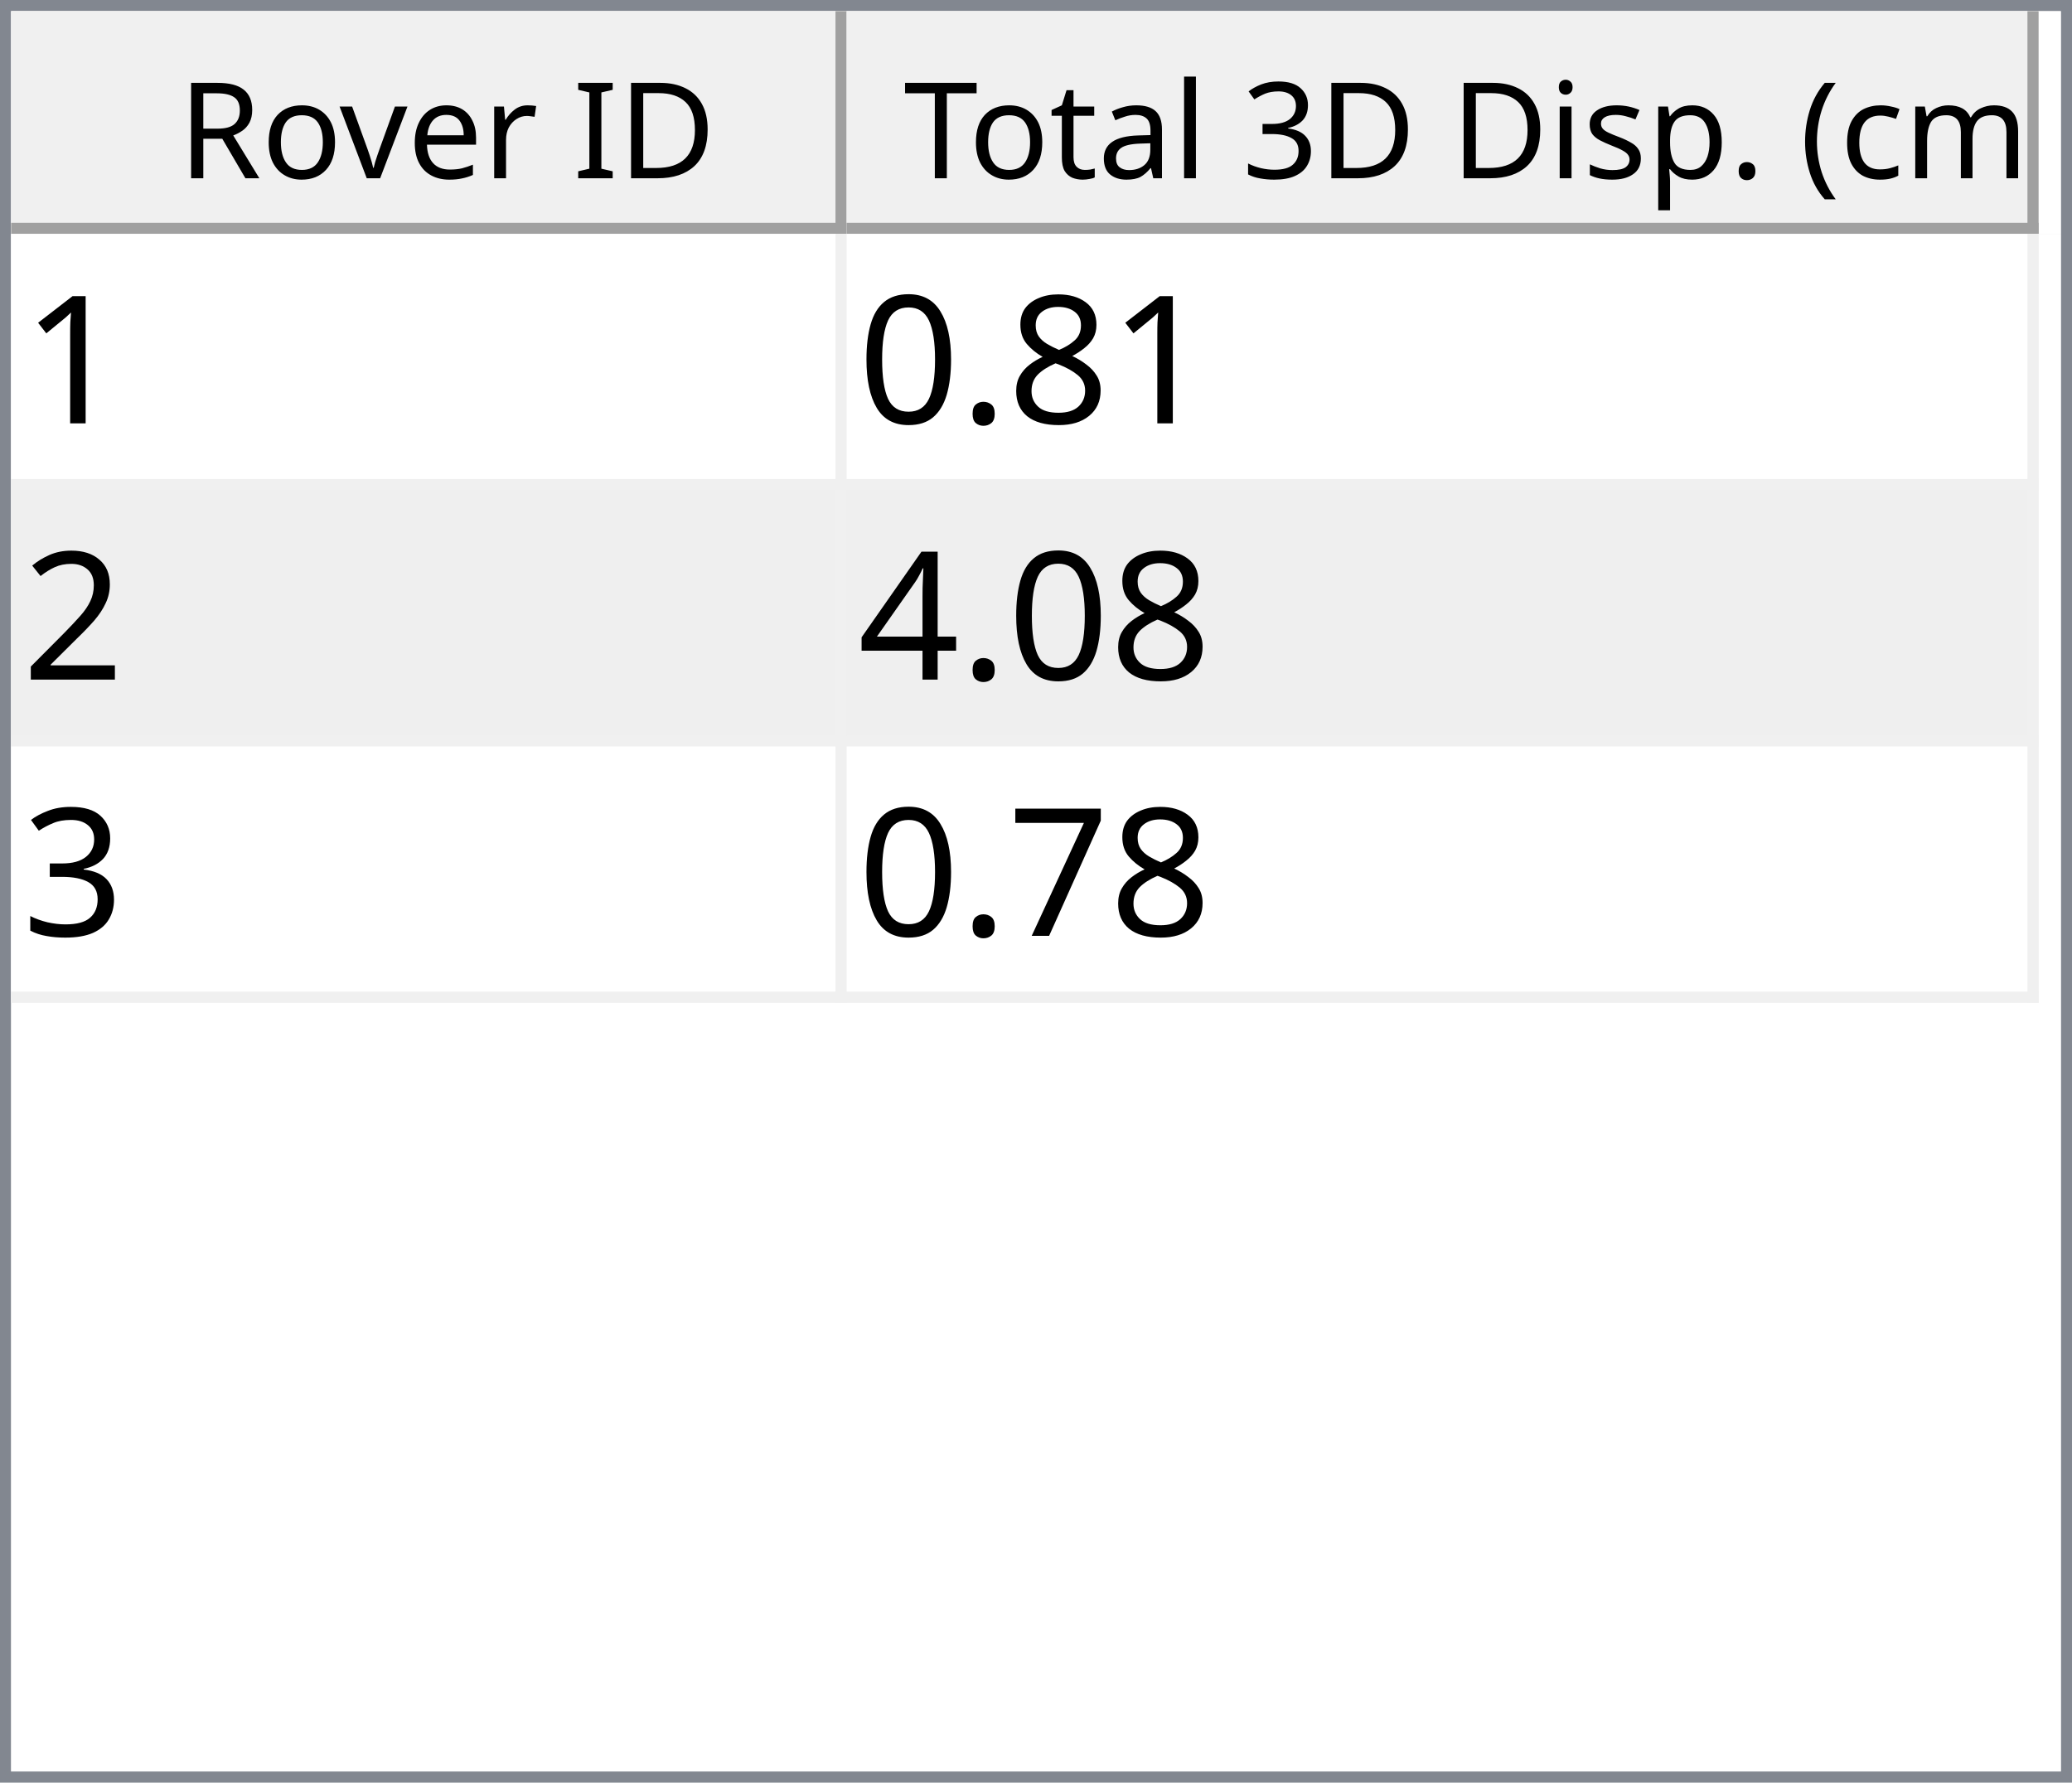
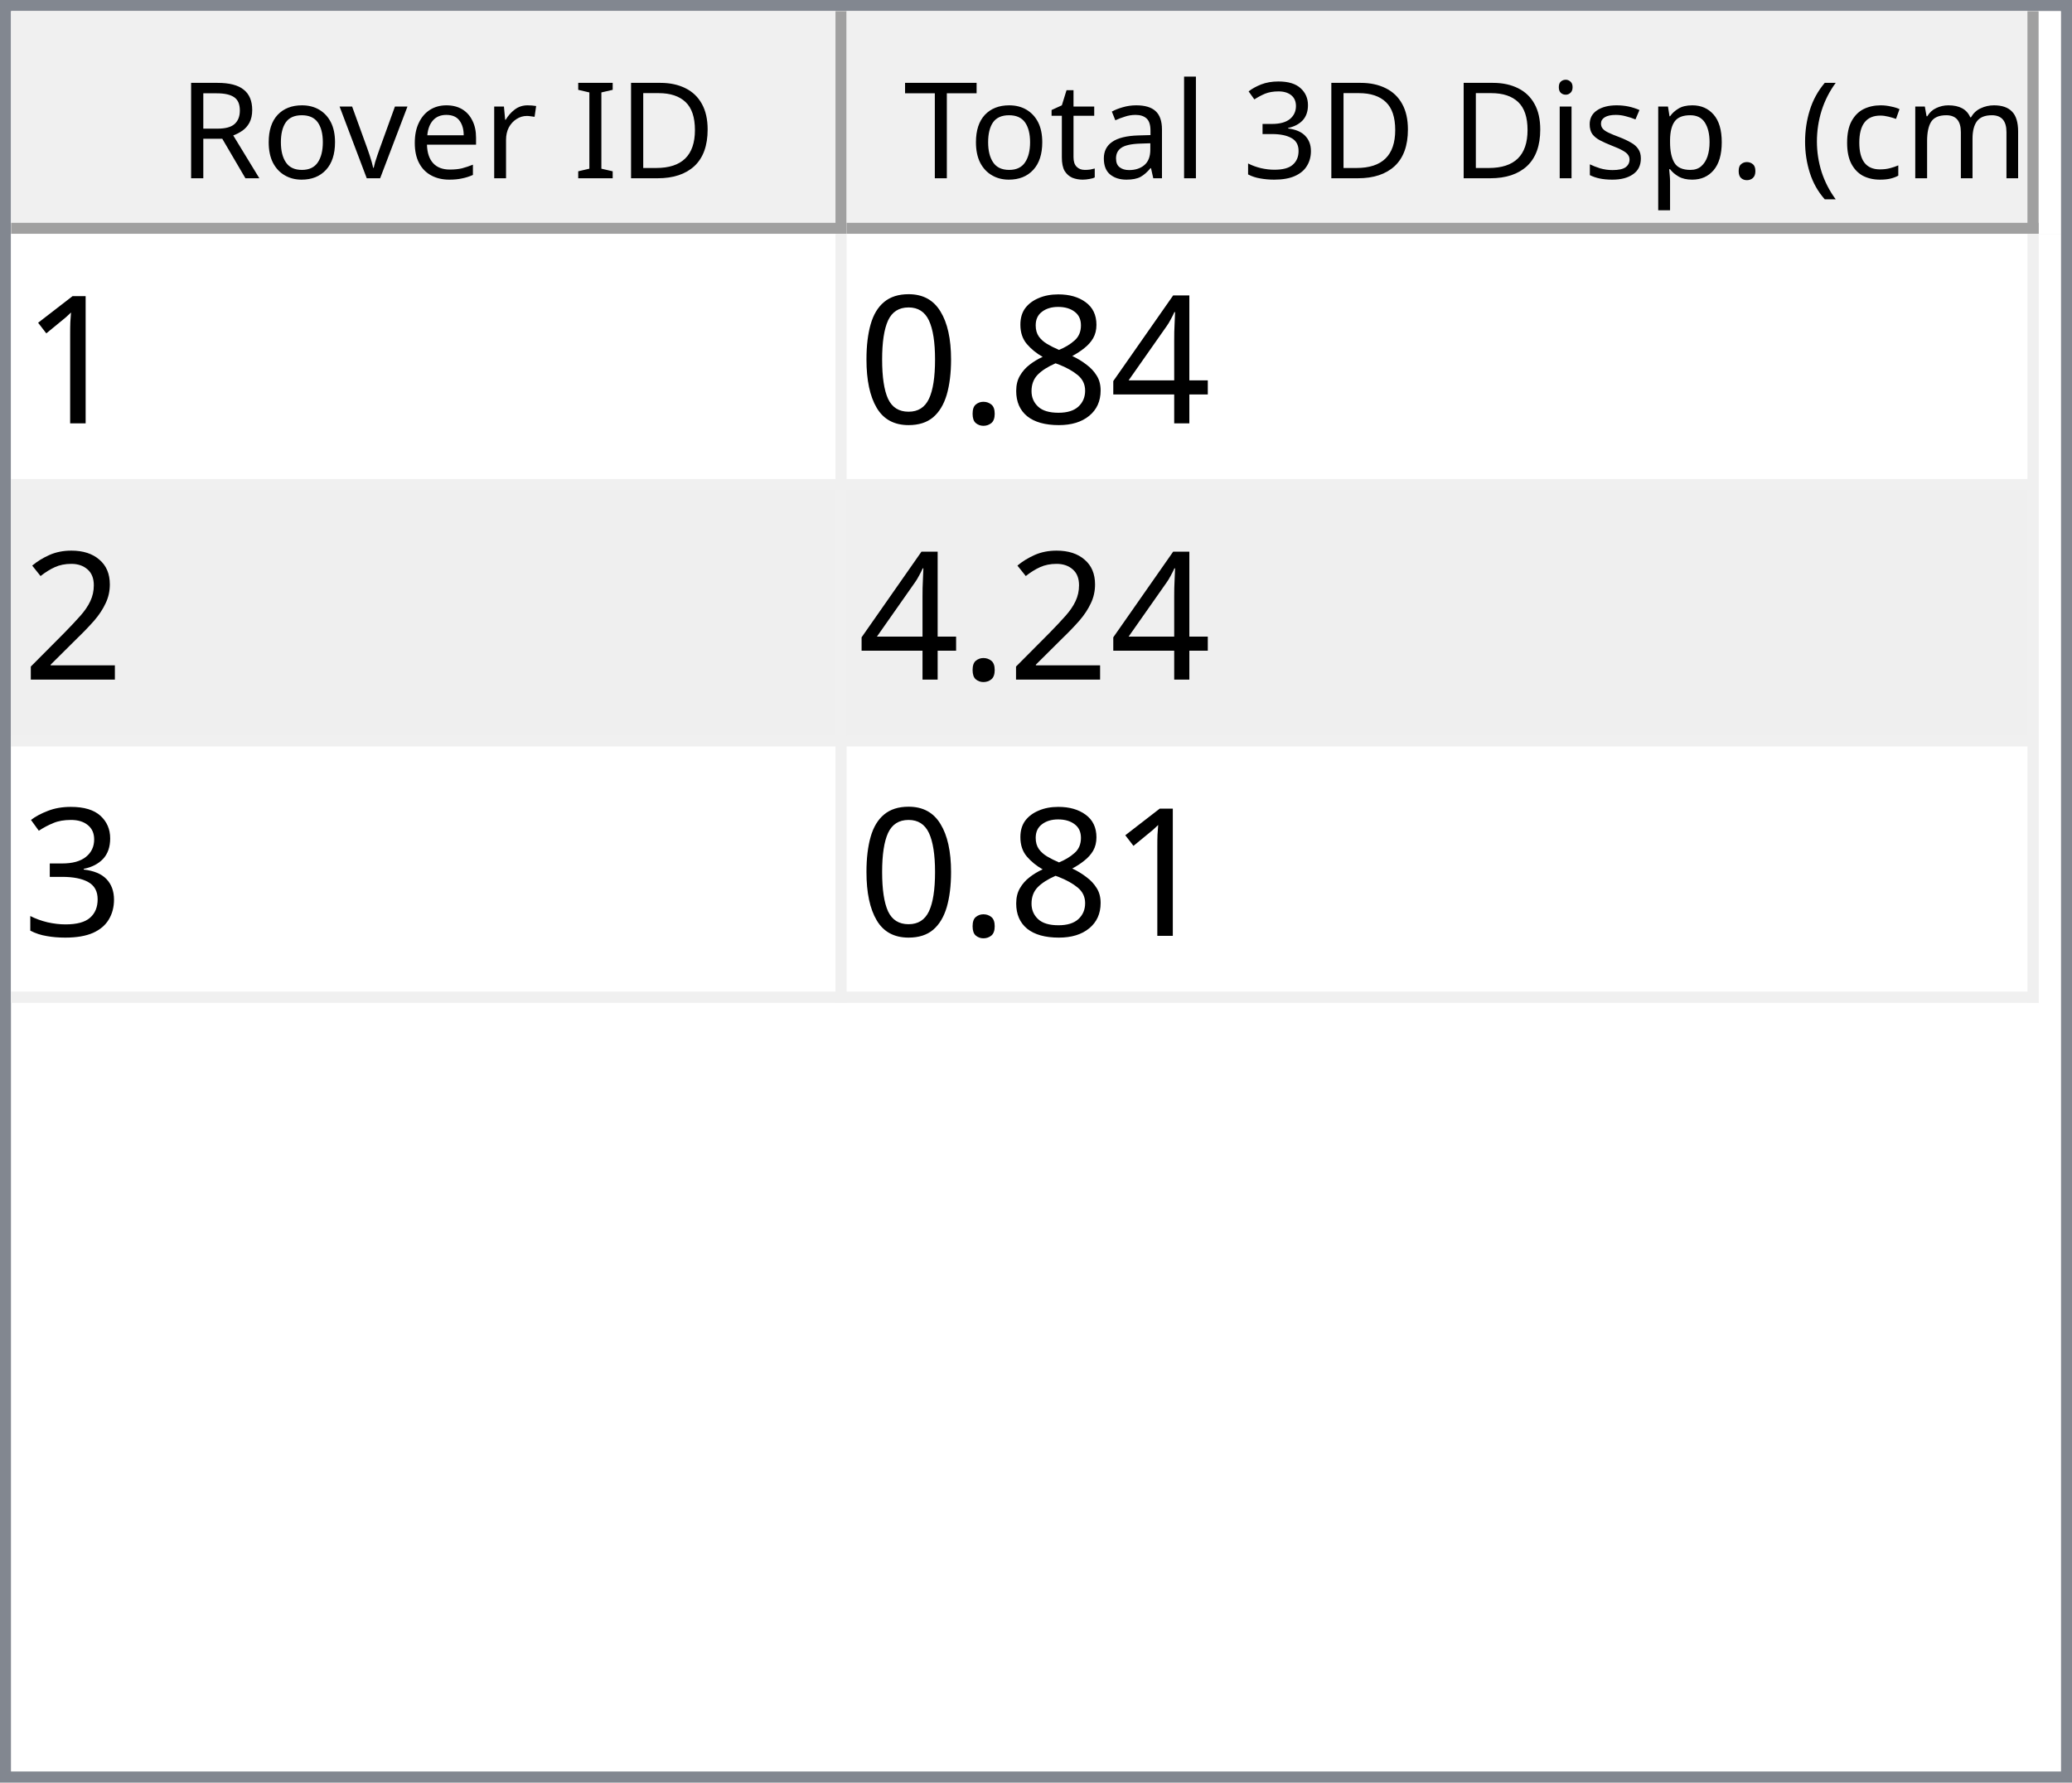
<svg xmlns="http://www.w3.org/2000/svg" style="fill-opacity:1; color-rendering:auto; color-interpolation:auto; text-rendering:auto; stroke:black; stroke-linecap:square; stroke-miterlimit:10; shape-rendering:auto; stroke-opacity:1; fill:black; stroke-dasharray:none; font-weight:normal; stroke-width:1; font-family:'Dialog'; font-style:normal; stroke-linejoin:miter; font-size:12px; stroke-dashoffset:0; image-rendering:auto;" width="186" height="160">
  <defs id="genericDefs" />
  <g>
    <defs id="defs1">
      <clipPath clipPathUnits="userSpaceOnUse" id="clipPath1">
        <path d="M0 0 L186 0 L186 160 L0 160 L0 0 Z" />
      </clipPath>
      <clipPath clipPathUnits="userSpaceOnUse" id="clipPath2">
        <path d="M0 0 L0 160 L186 160 L186 0 Z" />
      </clipPath>
      <clipPath clipPathUnits="userSpaceOnUse" id="clipPath3">
        <path d="M0 0 L0 20 L184 20 L184 0 Z" />
      </clipPath>
      <clipPath clipPathUnits="userSpaceOnUse" id="clipPath4">
        <path d="M0 0 L0 20 L75 20 L75 0 Z" />
      </clipPath>
      <clipPath clipPathUnits="userSpaceOnUse" id="clipPath5">
        <path d="M1 1 L1 19 L74 19 L74 1 Z" />
      </clipPath>
      <clipPath clipPathUnits="userSpaceOnUse" id="clipPath6">
        <path d="M0 0 L0 18 L73 18 L73 0 Z" />
      </clipPath>
      <clipPath clipPathUnits="userSpaceOnUse" id="clipPath7">
        <path d="M-0.5 -0.5 L-0.5 19.5 L74.5 19.5 L74.5 -0.5 Z" />
      </clipPath>
      <clipPath clipPathUnits="userSpaceOnUse" id="clipPath8">
        <path d="M0 0 L0 20 L107 20 L107 0 Z" />
      </clipPath>
      <clipPath clipPathUnits="userSpaceOnUse" id="clipPath9">
        <path d="M1 1 L1 19 L106 19 L106 1 Z" />
      </clipPath>
      <clipPath clipPathUnits="userSpaceOnUse" id="clipPath10">
        <path d="M0 0 L0 18 L105 18 L105 0 Z" />
      </clipPath>
      <clipPath clipPathUnits="userSpaceOnUse" id="clipPath11">
        <path d="M-0.5 -0.5 L-0.5 19.5 L106.5 19.5 L106.5 -0.5 Z" />
      </clipPath>
      <clipPath clipPathUnits="userSpaceOnUse" id="clipPath12">
        <path d="M0 0 L0 138 L184 138 L184 0 Z" />
      </clipPath>
      <clipPath clipPathUnits="userSpaceOnUse" id="clipPath13">
        <path d="M0 0 L0 69 L182 69 L182 0 Z" />
      </clipPath>
      <clipPath clipPathUnits="userSpaceOnUse" id="clipPath14">
        <path d="M-0.5 -0.5 L-0.5 68.5 L181.5 68.5 L181.5 -0.5 Z" />
      </clipPath>
      <clipPath clipPathUnits="userSpaceOnUse" id="clipPath15">
        <path d="M0 0 L0 22 L74 22 L74 0 Z" />
      </clipPath>
      <clipPath clipPathUnits="userSpaceOnUse" id="clipPath16">
        <path d="M0 0 L0 22 L106 22 L106 0 Z" />
      </clipPath>
      <font horiz-adv-x="64.551" id="font1">
        <font-face ascent="107.91" descent="25.098" units-per-em="100" style="font-style:normal; font-family:Segoe UI; font-weight:normal;" />
        <missing-glyph horiz-adv-x="64.551" d="M8.109 0 L8.109 68.266 L56.453 68.266 L56.453 0 L8.109 0 ZM15.328 7.234 L49.219 7.234 L49.219 61.031 L15.328 61.031 L15.328 7.234 Z" />
        <glyph unicode="D" horiz-adv-x="70.117" d="M9.188 0 L9.188 70.016 L28.516 70.016 Q65.531 70.016 65.531 35.891 Q65.531 19.672 55.25 9.836 Q44.969 0 27.734 0 L9.188 0 ZM17.391 62.594 L17.391 7.422 L27.828 7.422 Q41.609 7.422 49.273 14.797 Q56.938 22.172 56.938 35.688 Q56.938 62.594 28.328 62.594 L17.391 62.594 Z" />
        <glyph unicode="I" horiz-adv-x="26.611" d="M17.391 0 L9.188 0 L9.188 70.016 L17.391 70.016 L17.391 0 Z" />
        <glyph unicode=" " horiz-adv-x="27.393" d="" />
        <glyph unicode="r" horiz-adv-x="34.766" d="M34.188 41.891 Q32.078 43.5 28.125 43.5 Q23 43.5 19.555 38.672 Q16.109 33.844 16.109 25.484 L16.109 0 L8.109 0 L8.109 50 L16.109 50 L16.109 39.703 L16.312 39.703 Q18.016 44.969 21.531 47.922 Q25.047 50.875 29.391 50.875 Q32.516 50.875 34.188 50.203 L34.188 41.891 Z" />
        <glyph unicode="e" horiz-adv-x="52.295" d="M48.297 23 L12.984 23 Q13.188 14.656 17.484 10.109 Q21.781 5.562 29.297 5.562 Q37.75 5.562 44.828 11.141 L44.828 3.609 Q38.234 -1.172 27.391 -1.172 Q16.797 -1.172 10.742 5.641 Q4.688 12.453 4.688 24.812 Q4.688 36.469 11.305 43.82 Q17.922 51.172 27.734 51.172 Q37.547 51.172 42.922 44.828 Q48.297 38.484 48.297 27.203 L48.297 23 ZM40.094 29.781 Q40.047 36.719 36.75 40.578 Q33.453 44.438 27.594 44.438 Q21.922 44.438 17.969 40.383 Q14.016 36.328 13.094 29.781 L40.094 29.781 Z" />
        <glyph unicode="v" horiz-adv-x="47.9" d="M47.406 50 L27.484 0 L19.625 0 L0.688 50 L9.469 50 L22.172 13.672 Q23.578 9.672 23.922 6.688 L24.125 6.688 Q24.609 10.453 25.688 13.484 L38.969 50 L47.406 50 Z" />
        <glyph unicode="o" horiz-adv-x="58.594" d="M29 -1.172 Q17.922 -1.172 11.305 5.836 Q4.688 12.844 4.688 24.422 Q4.688 37.016 11.57 44.094 Q18.453 51.172 30.172 51.172 Q41.359 51.172 47.633 44.289 Q53.906 37.406 53.906 25.203 Q53.906 13.234 47.141 6.031 Q40.375 -1.172 29 -1.172 ZM29.594 44.438 Q21.875 44.438 17.383 39.188 Q12.891 33.938 12.891 24.703 Q12.891 15.828 17.43 10.695 Q21.969 5.562 29.594 5.562 Q37.359 5.562 41.531 10.594 Q45.703 15.625 45.703 24.906 Q45.703 34.281 41.531 39.359 Q37.359 44.438 29.594 44.438 Z" />
        <glyph unicode="R" horiz-adv-x="59.814" d="M59.375 0 L49.609 0 L37.891 19.625 Q36.281 22.359 34.766 24.289 Q33.25 26.219 31.664 27.438 Q30.078 28.656 28.25 29.219 Q26.422 29.781 24.125 29.781 L17.391 29.781 L17.391 0 L9.188 0 L9.188 70.016 L30.078 70.016 Q34.672 70.016 38.555 68.867 Q42.438 67.719 45.289 65.375 Q48.141 63.031 49.758 59.547 Q51.375 56.062 51.375 51.375 Q51.375 47.703 50.273 44.656 Q49.172 41.609 47.148 39.211 Q45.125 36.812 42.266 35.133 Q39.406 33.453 35.844 32.516 L35.844 32.328 Q37.594 31.547 38.891 30.547 Q40.188 29.547 41.359 28.18 Q42.531 26.812 43.68 25.078 Q44.828 23.344 46.234 21.047 L59.375 0 ZM17.391 62.594 L17.391 37.203 L28.516 37.203 Q31.594 37.203 34.203 38.133 Q36.812 39.062 38.719 40.797 Q40.625 42.531 41.703 45.047 Q42.781 47.562 42.781 50.688 Q42.781 56.297 39.141 59.445 Q35.5 62.594 28.609 62.594 L17.391 62.594 Z" />
        <glyph unicode=")" horiz-adv-x="30.176" d="M8.297 -15.922 L1.172 -15.922 Q16.406 2.344 16.406 26.812 Q16.406 51.469 1.078 70.016 L8.297 70.016 Q23.531 52.156 23.531 26.703 Q23.531 1.375 8.297 -15.922 Z" />
        <glyph unicode="m" horiz-adv-x="86.133" d="M79.109 0 L71.094 0 L71.094 28.719 Q71.094 37.016 68.531 40.727 Q65.969 44.438 59.906 44.438 Q54.781 44.438 51.195 39.75 Q47.609 35.062 47.609 28.516 L47.609 0 L39.594 0 L39.594 29.688 Q39.594 44.438 28.219 44.438 Q22.953 44.438 19.531 40.016 Q16.109 35.594 16.109 28.516 L16.109 0 L8.109 0 L8.109 50 L16.109 50 L16.109 42.094 L16.312 42.094 Q21.625 51.172 31.844 51.172 Q36.969 51.172 40.773 48.312 Q44.578 45.453 46 40.828 Q51.562 51.172 62.594 51.172 Q79.109 51.172 79.109 30.812 L79.109 0 Z" />
        <glyph unicode="c" horiz-adv-x="46.191" d="M42.188 2.297 Q36.422 -1.172 28.516 -1.172 Q17.828 -1.172 11.258 5.789 Q4.688 12.75 4.688 23.828 Q4.688 36.188 11.766 43.68 Q18.844 51.172 30.672 51.172 Q37.25 51.172 42.281 48.734 L42.281 40.531 Q36.719 44.438 30.375 44.438 Q22.703 44.438 17.797 38.945 Q12.891 33.453 12.891 24.516 Q12.891 15.719 17.508 10.641 Q22.125 5.562 29.891 5.562 Q36.422 5.562 42.188 9.906 L42.188 2.297 Z" />
        <glyph unicode="(" horiz-adv-x="30.176" d="M29.109 -15.922 L21.969 -15.922 Q6.844 1.375 6.844 26.703 Q6.844 52.156 21.969 70.016 L29.203 70.016 Q13.875 51.469 13.875 26.812 Q13.875 2.344 29.109 -15.922 Z" />
        <glyph unicode="." horiz-adv-x="21.68" d="M10.891 -1.078 Q8.641 -1.078 7.055 0.539 Q5.469 2.156 5.469 4.391 Q5.469 6.641 7.055 8.273 Q8.641 9.906 10.891 9.906 Q13.188 9.906 14.797 8.273 Q16.406 6.641 16.406 4.391 Q16.406 2.156 14.797 0.539 Q13.188 -1.078 10.891 -1.078 Z" />
        <glyph unicode="p" horiz-adv-x="58.789" d="M16.312 7.234 L16.109 7.234 L16.109 -23 L8.109 -23 L8.109 50 L16.109 50 L16.109 41.219 L16.312 41.219 Q22.219 51.172 33.594 51.172 Q43.266 51.172 48.688 44.461 Q54.109 37.75 54.109 26.469 Q54.109 13.922 48 6.375 Q41.891 -1.172 31.297 -1.172 Q21.578 -1.172 16.312 7.234 ZM16.109 27.391 L16.109 20.406 Q16.109 14.203 20.141 9.883 Q24.172 5.562 30.375 5.562 Q37.641 5.562 41.773 11.133 Q45.906 16.703 45.906 26.609 Q45.906 34.969 42.047 39.703 Q38.188 44.438 31.594 44.438 Q24.609 44.438 20.359 39.578 Q16.109 34.719 16.109 27.391 Z" />
        <glyph unicode="s" horiz-adv-x="42.432" d="M5.078 1.812 L5.078 10.406 Q11.625 5.562 19.484 5.562 Q30.031 5.562 30.031 12.594 Q30.031 14.594 29.125 15.992 Q28.219 17.391 26.68 18.461 Q25.141 19.531 23.07 20.383 Q21 21.234 18.609 22.172 Q15.281 23.484 12.766 24.828 Q10.25 26.172 8.57 27.859 Q6.891 29.547 6.031 31.695 Q5.172 33.844 5.172 36.719 Q5.172 40.234 6.789 42.945 Q8.406 45.656 11.086 47.484 Q13.766 49.312 17.211 50.242 Q20.656 51.172 24.312 51.172 Q30.812 51.172 35.938 48.922 L35.938 40.828 Q30.422 44.438 23.25 44.438 Q21 44.438 19.195 43.922 Q17.391 43.406 16.094 42.477 Q14.797 41.547 14.086 40.258 Q13.375 38.969 13.375 37.406 Q13.375 35.453 14.086 34.133 Q14.797 32.812 16.164 31.789 Q17.531 30.766 19.484 29.938 Q21.438 29.109 23.922 28.125 Q27.25 26.859 29.883 25.516 Q32.516 24.172 34.375 22.484 Q36.234 20.797 37.234 18.602 Q38.234 16.406 38.234 13.375 Q38.234 9.672 36.602 6.938 Q34.969 4.203 32.234 2.398 Q29.5 0.594 25.93 -0.289 Q22.359 -1.172 18.453 -1.172 Q10.75 -1.172 5.078 1.812 Z" />
        <glyph unicode="i" horiz-adv-x="24.219" d="M12.203 62.703 Q10.062 62.703 8.547 64.164 Q7.031 65.625 7.031 67.875 Q7.031 70.125 8.547 71.609 Q10.062 73.094 12.203 73.094 Q14.406 73.094 15.945 71.609 Q17.484 70.125 17.484 67.875 Q17.484 65.719 15.945 64.211 Q14.406 62.703 12.203 62.703 ZM16.109 0 L8.109 0 L8.109 50 L16.109 50 L16.109 0 Z" />
        <glyph unicode="3" horiz-adv-x="53.906" d="M46.531 19.828 Q46.531 15.094 44.75 11.211 Q42.969 7.328 39.719 4.57 Q36.469 1.812 31.93 0.297 Q27.391 -1.219 21.922 -1.219 Q11.922 -1.219 6 2.594 L6 11.188 Q13.094 5.609 22.219 5.609 Q25.875 5.609 28.828 6.539 Q31.781 7.469 33.906 9.227 Q36.031 10.984 37.18 13.477 Q38.328 15.969 38.328 19.094 Q38.328 32.812 18.797 32.812 L12.984 32.812 L12.984 39.594 L18.5 39.594 Q35.797 39.594 35.797 52.484 Q35.797 64.406 22.609 64.406 Q15.188 64.406 8.688 59.422 L8.688 67.188 Q15.375 71.188 24.609 71.188 Q29 71.188 32.57 69.969 Q36.141 68.75 38.68 66.555 Q41.219 64.359 42.609 61.281 Q44 58.203 44 54.5 Q44 40.672 30.031 36.719 L30.031 36.531 Q33.594 36.141 36.625 34.797 Q39.656 33.453 41.852 31.305 Q44.047 29.156 45.289 26.25 Q46.531 23.344 46.531 19.828 Z" />
        <glyph unicode="l" horiz-adv-x="24.219" d="M16.109 0 L8.109 0 L8.109 74.031 L16.109 74.031 L16.109 0 Z" />
        <glyph unicode="a" horiz-adv-x="50.879" d="M43.891 0 L35.891 0 L35.891 7.812 L35.688 7.812 Q30.469 -1.172 20.312 -1.172 Q12.844 -1.172 8.617 2.781 Q4.391 6.734 4.391 13.281 Q4.391 27.297 20.906 29.594 L35.891 31.688 Q35.891 44.438 25.594 44.438 Q16.547 44.438 9.281 38.281 L9.281 46.484 Q16.656 51.172 26.266 51.172 Q43.891 51.172 43.891 32.516 L43.891 0 ZM35.891 25.297 L23.828 23.641 Q18.266 22.859 15.43 20.875 Q12.594 18.891 12.594 13.875 Q12.594 10.203 15.211 7.883 Q17.828 5.562 22.172 5.562 Q28.125 5.562 32.008 9.742 Q35.891 13.922 35.891 20.312 L35.891 25.297 Z" />
        <glyph unicode="t" horiz-adv-x="33.887" d="M31.297 0.484 Q28.469 -1.078 23.828 -1.078 Q10.688 -1.078 10.688 13.578 L10.688 43.172 L2.094 43.172 L2.094 50 L10.688 50 L10.688 62.203 L18.703 64.797 L18.703 50 L31.297 50 L31.297 43.172 L18.703 43.172 L18.703 14.984 Q18.703 9.969 20.414 7.82 Q22.125 5.672 26.078 5.672 Q29.109 5.672 31.297 7.328 L31.297 0.484 Z" />
        <glyph unicode="T" horiz-adv-x="52.393" d="M50.594 62.594 L30.375 62.594 L30.375 0 L22.172 0 L22.172 62.594 L2 62.594 L2 70.016 L50.594 70.016 L50.594 62.594 Z" />
      </font>
      <font horiz-adv-x="75.0" id="font2">
        <font-face ascent="100.537" descent="21.973" units-per-em="100" style="font-style:normal; font-family:sans-serif; font-weight:normal;" />
        <missing-glyph horiz-adv-x="75.0" d="M12.5 0 L12.5 62.5 L62.5 62.5 L62.5 0 L12.5 0 ZM14.062 1.562 L60.938 1.562 L60.938 60.938 L14.062 60.938 L14.062 1.562 Z" />
        <glyph unicode="1" horiz-adv-x="55.615" d="M37.25 0 L28.469 0 L28.469 56 Q25.297 52.984 20.141 49.953 Q14.984 46.922 10.891 45.406 L10.891 53.906 Q18.266 57.375 23.781 62.305 Q29.297 67.234 31.594 71.875 L37.25 71.875 L37.25 0 Z" />
+         <glyph unicode="4" horiz-adv-x="55.615" d="M32.328 0 L32.328 17.141 L1.266 17.141 L1.266 25.203 L33.938 71.578 L41.109 71.578 L41.109 25.203 L50.781 25.203 L50.781 17.141 L41.109 17.141 L41.109 0 L32.328 0 ZM32.328 25.203 L32.328 57.469 L9.906 25.203 L32.328 25.203 Z" />
        <glyph unicode="8" horiz-adv-x="55.615" d="M17.672 38.812 Q12.203 40.828 9.57 44.539 Q6.938 48.25 6.938 53.422 Q6.938 61.234 12.555 66.555 Q18.172 71.875 27.484 71.875 Q36.859 71.875 42.578 66.43 Q48.297 60.984 48.297 53.172 Q48.297 48.188 45.68 44.508 Q43.062 40.828 37.75 38.812 Q44.344 36.672 47.781 31.883 Q51.219 27.094 51.219 20.453 Q51.219 11.281 44.727 5.031 Q38.234 -1.219 27.641 -1.219 Q17.047 -1.219 10.547 5.055 Q4.047 11.328 4.047 20.703 Q4.047 27.688 7.594 32.398 Q11.141 37.109 17.672 38.812 ZM15.922 53.719 Q15.922 48.641 19.195 45.414 Q22.469 42.188 27.688 42.188 Q32.766 42.188 36.016 45.383 Q39.266 48.578 39.266 53.219 Q39.266 58.062 35.914 61.359 Q32.562 64.656 27.594 64.656 Q22.562 64.656 19.242 61.43 Q15.922 58.203 15.922 53.719 ZM13.094 20.656 Q13.094 16.891 14.875 13.375 Q16.656 9.859 20.172 7.93 Q23.688 6 27.734 6 Q34.031 6 38.133 10.055 Q42.234 14.109 42.234 20.359 Q42.234 26.703 38.016 30.859 Q33.797 35.016 27.438 35.016 Q21.234 35.016 17.164 30.914 Q13.094 26.812 13.094 20.656 Z" />
        <glyph unicode="." horiz-adv-x="27.783" d="M9.078 0 L9.078 10.016 L19.094 10.016 L19.094 0 L9.078 0 Z" />
        <glyph unicode="0" horiz-adv-x="55.615" d="M4.156 35.297 Q4.156 48 6.766 55.742 Q9.375 63.484 14.523 67.68 Q19.672 71.875 27.484 71.875 Q33.25 71.875 37.594 69.555 Q41.938 67.234 44.773 62.867 Q47.609 58.5 49.219 52.227 Q50.828 45.953 50.828 35.297 Q50.828 22.703 48.242 14.969 Q45.656 7.234 40.508 3.008 Q35.359 -1.219 27.484 -1.219 Q17.141 -1.219 11.234 6.203 Q4.156 15.141 4.156 35.297 ZM13.188 35.297 Q13.188 17.672 17.312 11.836 Q21.438 6 27.484 6 Q33.547 6 37.672 11.859 Q41.797 17.719 41.797 35.297 Q41.797 52.984 37.672 58.789 Q33.547 64.594 27.391 64.594 Q21.344 64.594 17.719 59.469 Q13.188 52.938 13.188 35.297 Z" />
        <glyph unicode="2" horiz-adv-x="55.615" d="M50.344 8.453 L50.344 0 L3.031 0 Q2.938 3.172 4.047 6.109 Q5.859 10.938 9.836 15.625 Q13.812 20.312 21.344 26.469 Q33.016 36.031 37.117 41.625 Q41.219 47.219 41.219 52.203 Q41.219 57.422 37.477 61.008 Q33.734 64.594 27.734 64.594 Q21.391 64.594 17.578 60.789 Q13.766 56.984 13.719 50.25 L4.688 51.172 Q5.609 61.281 11.664 66.578 Q17.719 71.875 27.938 71.875 Q38.234 71.875 44.242 66.164 Q50.25 60.453 50.25 52 Q50.25 47.703 48.492 43.555 Q46.734 39.406 42.656 34.812 Q38.578 30.219 29.109 22.219 Q21.188 15.578 18.945 13.211 Q16.703 10.844 15.234 8.453 L50.344 8.453 Z" />
-         <glyph unicode="4" horiz-adv-x="55.615" d="M32.328 0 L32.328 17.141 L1.266 17.141 L1.266 25.203 L33.938 71.578 L41.109 71.578 L41.109 25.203 L50.781 25.203 L50.781 17.141 L41.109 17.141 L41.109 0 L32.328 0 ZM32.328 25.203 L32.328 57.469 L9.906 25.203 L32.328 25.203 Z" />
        <glyph unicode="3" horiz-adv-x="55.615" d="M4.203 18.891 L12.984 20.062 Q14.5 12.594 18.141 9.297 Q21.781 6 27 6 Q33.203 6 37.477 10.297 Q41.75 14.594 41.75 20.953 Q41.75 27 37.797 30.93 Q33.844 34.859 27.734 34.859 Q25.25 34.859 21.531 33.891 L22.516 41.609 Q23.391 41.5 23.922 41.5 Q29.547 41.5 34.039 44.43 Q38.531 47.359 38.531 53.469 Q38.531 58.297 35.258 61.477 Q31.984 64.656 26.812 64.656 Q21.688 64.656 18.266 61.43 Q14.844 58.203 13.875 51.766 L5.078 53.328 Q6.688 62.156 12.398 67.016 Q18.109 71.875 26.609 71.875 Q32.469 71.875 37.398 69.359 Q42.328 66.844 44.945 62.5 Q47.562 58.156 47.562 53.266 Q47.562 48.641 45.07 44.828 Q42.578 41.016 37.703 38.766 Q44.047 37.312 47.562 32.695 Q51.078 28.078 51.078 21.141 Q51.078 11.766 44.242 5.25 Q37.406 -1.266 26.953 -1.266 Q17.531 -1.266 11.305 4.352 Q5.078 9.969 4.203 18.891 Z" />
-         <glyph unicode="7" horiz-adv-x="55.615" d="M4.734 62.203 L4.734 70.656 L51.078 70.656 L51.078 63.812 Q44.234 56.547 37.523 44.484 Q30.812 32.422 27.156 19.672 Q24.516 10.688 23.781 0 L14.75 0 Q14.891 8.453 18.062 20.414 Q21.234 32.375 27.172 43.484 Q33.109 54.594 39.797 62.203 L4.734 62.203 Z" />
      </font>
    </defs>
    <g style="fill:white; stroke:white;">
      <rect x="0" y="0" width="186" style="clip-path:url(#clipPath1); stroke:none;" height="160" />
    </g>
    <g style="fill:white; text-rendering:optimizeSpeed; color-rendering:optimizeSpeed; image-rendering:optimizeSpeed; shape-rendering:crispEdges; stroke:white; color-interpolation:sRGB;">
      <rect x="0" width="186" height="160" y="0" style="stroke:none;" />
      <path style="stroke:none;" d="M0 160 L186 160 L186 0 L0 0 Z" />
    </g>
    <g style="fill:rgb(240,240,240); font-family:'Segoe UI'; stroke:rgb(240,240,240);">
      <rect x="0" y="0" width="186" style="clip-path:url(#clipPath2); stroke:none;" height="160" />
    </g>
    <g style="fill:rgb(130,135,144); font-family:'Segoe UI'; stroke:rgb(130,135,144);">
      <path d="M0 0 L186 0 L186 160 L0 160 L0 0 ZM1 1 L185 1 L185 159 L1 159 L1 1 Z" style="fill-rule:evenodd; clip-path:url(#clipPath2); stroke:none;" />
    </g>
    <g style="fill:white; font-family:'Segoe UI'; stroke:white;" transform="translate(1,1)">
      <rect x="0" y="0" width="184" style="clip-path:url(#clipPath3); stroke:none;" height="20" />
    </g>
    <g style="fill:rgb(240,240,240); font-family:'Segoe UI'; stroke:rgb(240,240,240);" transform="translate(1,1)">
      <rect x="0" y="0" width="75" style="clip-path:url(#clipPath4); stroke:none;" height="20" />
    </g>
    <g style="font-family:'Segoe UI';" transform="translate(2,2)">
      <text x="14" xml:space="preserve" y="14" style="clip-path:url(#clipPath6); stroke:none;">Rover ID</text>
    </g>
    <g style="fill:rgb(160,160,160); font-family:'Segoe UI'; stroke:rgb(160,160,160); stroke-linejoin:bevel;" transform="translate(1.5,1.5)">
      <line x1="74" x2="74" y1="0" style="fill:none; clip-path:url(#clipPath7);" y2="19" />
    </g>
    <g style="fill:rgb(160,160,160); font-family:'Segoe UI'; stroke:rgb(160,160,160); stroke-linejoin:bevel;" transform="matrix(1,0,0,1,1,1) translate(0.5,0.5)">
      <line x1="0" x2="74" y1="19" style="fill:none; clip-path:url(#clipPath7);" y2="19" />
    </g>
    <g style="fill:rgb(240,240,240); font-family:'Segoe UI'; stroke:rgb(240,240,240);" transform="translate(76,1)">
      <rect x="0" y="0" width="107" style="clip-path:url(#clipPath8); stroke:none;" height="20" />
    </g>
    <g style="font-family:'Segoe UI';" transform="translate(77,2)">
      <text x="1" xml:space="preserve" y="14" style="clip-path:url(#clipPath10); stroke:none;"> Total 3D Disp. (cm)</text>
    </g>
    <g style="fill:rgb(160,160,160); font-family:'Segoe UI'; stroke:rgb(160,160,160); stroke-linejoin:bevel;" transform="translate(76.5,1.5)">
      <line x1="106" x2="106" y1="0" style="fill:none; clip-path:url(#clipPath11);" y2="19" />
    </g>
    <g style="fill:rgb(160,160,160); font-family:'Segoe UI'; stroke:rgb(160,160,160); stroke-linejoin:bevel;" transform="matrix(1,0,0,1,76,1) translate(0.5,0.5)">
      <line x1="0" x2="106" y1="19" style="fill:none; clip-path:url(#clipPath11);" y2="19" />
    </g>
    <g style="fill:white; font-family:'Segoe UI'; stroke:white;" transform="translate(1,21)">
      <rect x="0" y="0" width="184" style="clip-path:url(#clipPath12); stroke:none;" height="138" />
    </g>
    <g style="fill:rgb(240,240,240); font-size:16px; font-family:sans-serif; stroke:rgb(240,240,240);" transform="translate(1,21)">
      <rect x="0" y="0" width="182" style="clip-path:url(#clipPath13); stroke:none;" height="69" />
      <line transform="translate(0.5,0.5)" x1="0" x2="181" y1="22" style="clip-path:url(#clipPath14); fill:none; stroke-linejoin:bevel;" y2="22" />
    </g>
    <g transform="matrix(1,0,0,1,1,21) translate(0.5,0.5)" style="fill:rgb(240,240,240); font-size:16px; font-family:sans-serif; stroke:rgb(240,240,240); stroke-linejoin:bevel;">
      <line x1="0" x2="181" y1="45" style="fill:none; clip-path:url(#clipPath14);" y2="45" />
    </g>
    <g transform="matrix(1,0,0,1,1,21) translate(0.5,0.5)" style="fill:rgb(240,240,240); font-size:16px; font-family:sans-serif; stroke:rgb(240,240,240); stroke-linejoin:bevel;">
      <line x1="0" x2="181" y1="68" style="fill:none; clip-path:url(#clipPath14);" y2="68" />
    </g>
    <g transform="matrix(1,0,0,1,1,21) translate(0.5,0.5)" style="fill:rgb(240,240,240); font-size:16px; font-family:sans-serif; stroke:rgb(240,240,240); stroke-linejoin:bevel;">
      <line x1="74" x2="74" y1="0" style="fill:none; clip-path:url(#clipPath14);" y2="68" />
    </g>
    <g transform="matrix(1,0,0,1,1,21) translate(0.5,0.5)" style="fill:rgb(240,240,240); font-size:16px; font-family:sans-serif; stroke:rgb(240,240,240); stroke-linejoin:bevel;">
      <line x1="181" x2="181" y1="0" style="fill:none; clip-path:url(#clipPath14);" y2="68" />
    </g>
    <g style="fill:white; font-size:16px; font-family:sans-serif; stroke:white;" transform="matrix(1,0,0,1,1,21)">
      <rect x="0" y="0" width="74" style="clip-path:url(#clipPath15); stroke:none;" height="22" />
      <text x="1" y="17" style="fill:black; clip-path:url(#clipPath15); stroke:none;" xml:space="preserve">1</text>
    </g>
    <g style="fill:white; font-size:16px; font-family:sans-serif; stroke:white;" transform="matrix(1,0,0,1,1,21) translate(75,0)">
      <rect x="0" y="0" width="106" style="clip-path:url(#clipPath16); stroke:none;" height="22" />
-       <text x="1" y="17" style="fill:black; clip-path:url(#clipPath16); stroke:none;" xml:space="preserve">0.81</text>
+       <text x="1" y="17" style="fill:black; clip-path:url(#clipPath16); stroke:none;" xml:space="preserve">0.84</text>
    </g>
    <g style="fill:rgb(239,239,239); font-size:16px; font-family:sans-serif; stroke:rgb(239,239,239);" transform="matrix(1,0,0,1,1,21) translate(0,23)">
      <rect x="0" y="0" width="74" style="clip-path:url(#clipPath15); stroke:none;" height="22" />
      <text x="1" y="17" style="fill:black; clip-path:url(#clipPath15); stroke:none;" xml:space="preserve">2</text>
    </g>
    <g style="fill:rgb(239,239,239); font-size:16px; font-family:sans-serif; stroke:rgb(239,239,239);" transform="matrix(1,0,0,1,1,21) translate(75,23)">
      <rect x="0" y="0" width="106" style="clip-path:url(#clipPath16); stroke:none;" height="22" />
-       <text x="1" y="17" style="fill:black; clip-path:url(#clipPath16); stroke:none;" xml:space="preserve">4.08</text>
+       <text x="1" y="17" style="fill:black; clip-path:url(#clipPath16); stroke:none;" xml:space="preserve">4.24</text>
    </g>
    <g style="fill:white; font-size:16px; font-family:sans-serif; stroke:white;" transform="matrix(1,0,0,1,1,21) translate(0,46)">
      <rect x="0" y="0" width="74" style="clip-path:url(#clipPath15); stroke:none;" height="22" />
      <text x="1" y="17" style="fill:black; clip-path:url(#clipPath15); stroke:none;" xml:space="preserve">3</text>
    </g>
    <g style="fill:white; font-size:16px; font-family:sans-serif; stroke:white;" transform="matrix(1,0,0,1,1,21) translate(75,46)">
      <rect x="0" y="0" width="106" style="clip-path:url(#clipPath16); stroke:none;" height="22" />
-       <text x="1" y="17" style="fill:black; clip-path:url(#clipPath16); stroke:none;" xml:space="preserve">0.78</text>
+       <text x="1" y="17" style="fill:black; clip-path:url(#clipPath16); stroke:none;" xml:space="preserve">0.81</text>
    </g>
  </g>
</svg>
